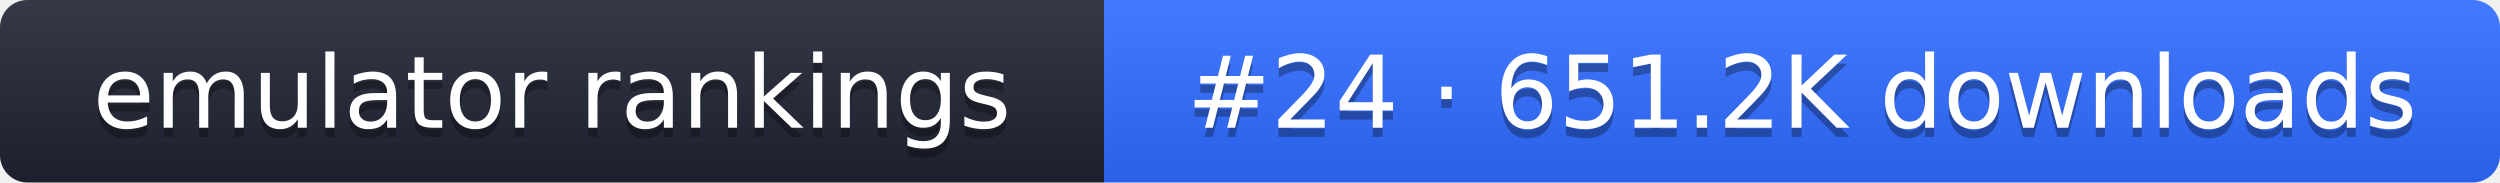
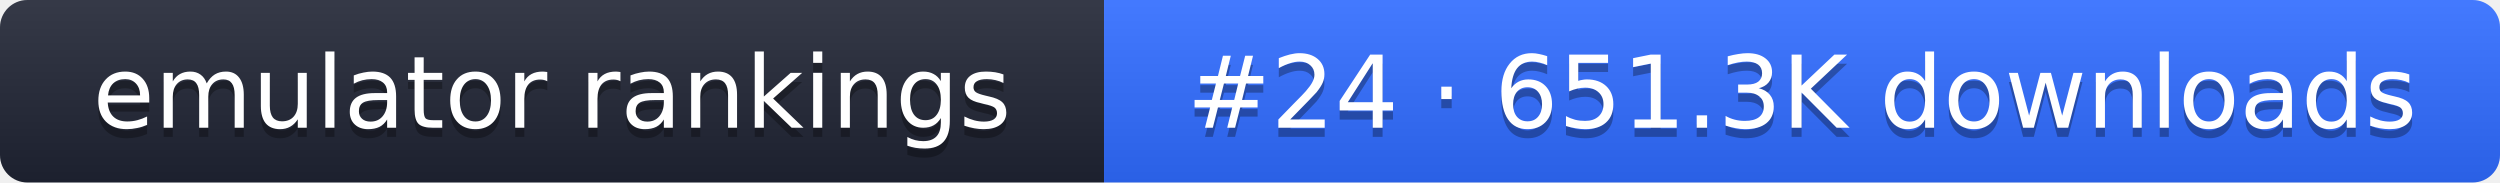
- <svg xmlns="http://www.w3.org/2000/svg" width="274" height="20" role="img" aria-label="emulator rankings: #24 · 651.2K downloads">
+ <svg xmlns="http://www.w3.org/2000/svg" width="274" height="20" role="img" aria-label="emulator rankings: #24 · 651.3K downloads">
  <linearGradient id="g" x2="0" y2="100%">
    <stop offset="0" stop-color="#fff" stop-opacity=".1" />
    <stop offset="1" stop-opacity=".1" />
  </linearGradient>
  <clipPath id="r">
    <rect width="274" height="20" rx="3" fill="#fff" />
  </clipPath>
  <g clip-path="url(#r)">
    <rect width="121" height="20" fill="#1f2433" />
    <rect x="121" width="153" height="20" fill="#2f6bff" />
    <rect width="274" height="20" fill="url(#g)" />
  </g>
  <g fill="#fff" text-anchor="middle" font-family="Verdana,DejaVu Sans,sans-serif" font-size="11">
    <text x="60.5" y="15" fill="#010101" fill-opacity=".3">emulator rankings</text>
    <text x="60.5" y="14">emulator rankings</text>
-     <text x="197.5" y="15" fill="#010101" fill-opacity=".3">#24 · 651.2K downloads</text>
-     <text x="197.5" y="14">#24 · 651.2K downloads</text>
+     <text x="197.5" y="15" fill="#010101" fill-opacity=".3">#24 · 651.3K downloads</text>
+     <text x="197.5" y="14">#24 · 651.3K downloads</text>
  </g>
</svg>
